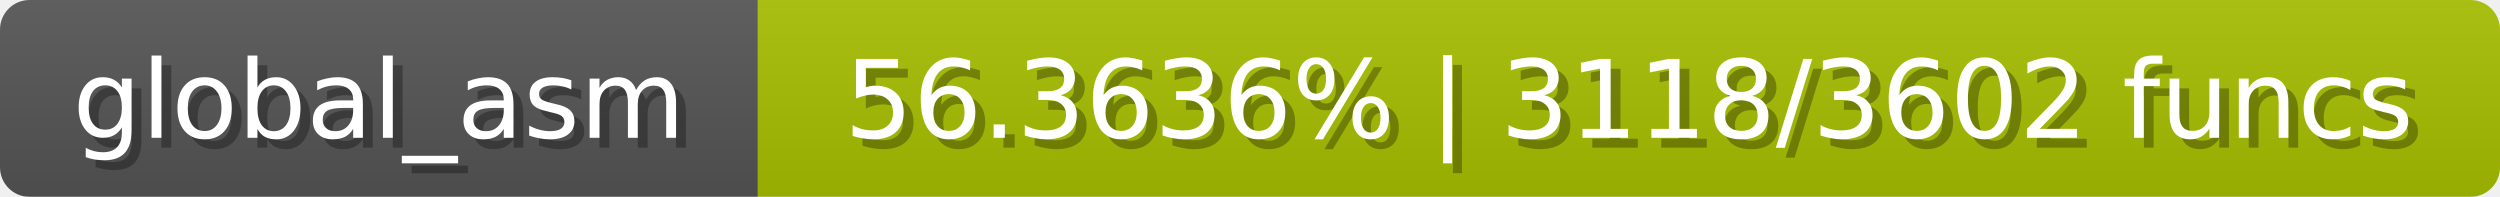
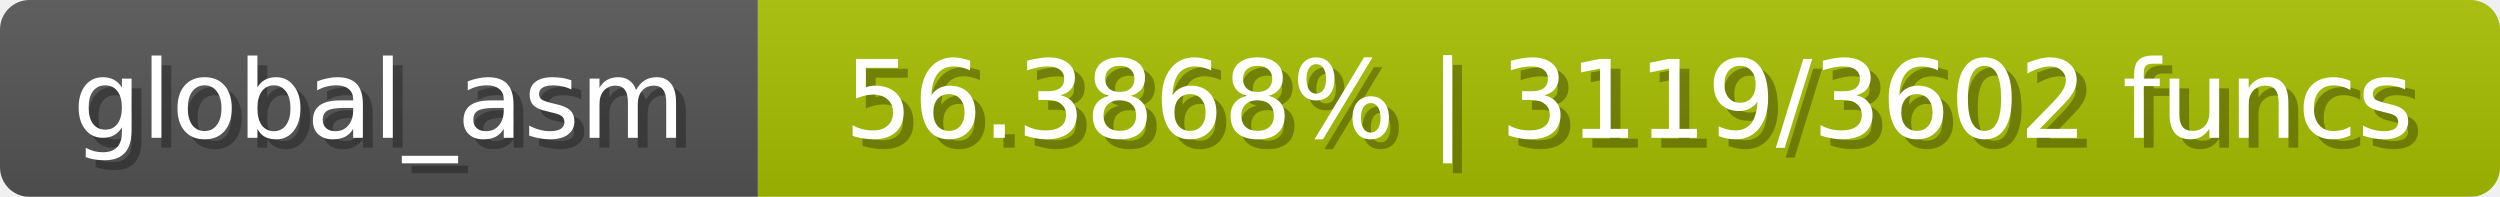
<svg xmlns="http://www.w3.org/2000/svg" width="254" height="20">
  <linearGradient id="b" x2="0" y2="100%">
    <stop offset="0" stop-color="#bbb" stop-opacity=".1" />
    <stop offset="1" stop-opacity=".1" />
  </linearGradient>
  <mask id="anybadge_1">
    <rect width="254" height="20" rx="3" fill="#fff" />
  </mask>
  <g mask="url(#anybadge_1)">
    <path fill="#555" d="M0 0h77v20H0z" />
-     <path fill="#a8c000" d="M77 0h177v20H77z" />
+     <path fill="#a7c000" d="M77 0h177v20H77z" />
    <path fill="url(#b)" d="M0 0h254v20H0z" />
  </g>
  <g fill="#fff" text-anchor="middle" font-family="DejaVu Sans,Verdana,Geneva,sans-serif" font-size="11">
    <text x="39.5" y="15" fill="#010101" fill-opacity=".3">global_asm</text>
    <text x="38.5" y="14">global_asm</text>
  </g>
  <g fill="#fff" text-anchor="middle" font-family="DejaVu Sans,Verdana,Geneva,sans-serif" font-size="11">
-     <text x="166.5" y="15" fill="#010101" fill-opacity=".3">56.3636% | 3118/3602 funcs</text>
-     <text x="165.5" y="14">56.3636% | 3118/3602 funcs</text>
+     <text x="166.5" y="15" fill="#010101" fill-opacity=".3">56.3868% | 3119/3602 funcs</text>
+     <text x="165.5" y="14">56.3868% | 3119/3602 funcs</text>
  </g>
</svg>
